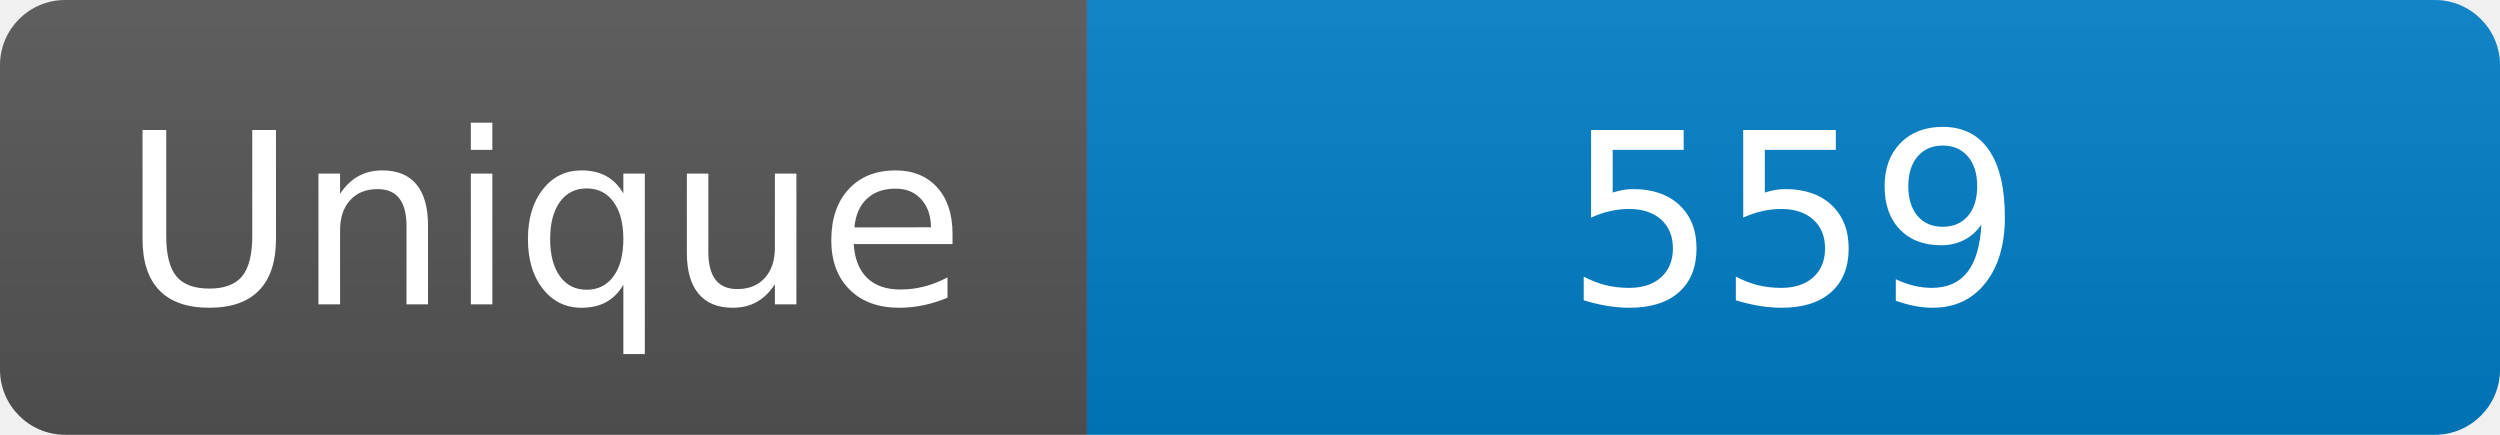
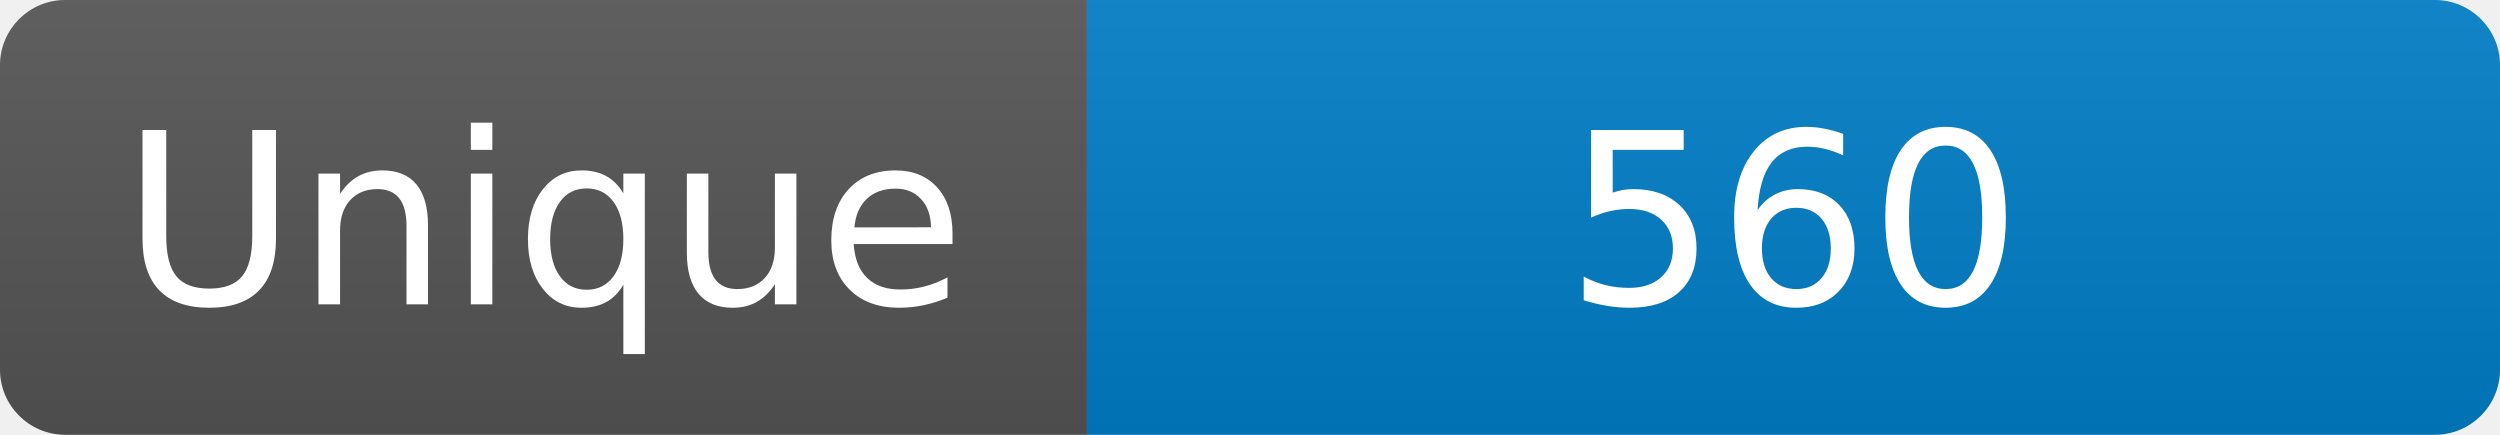
<svg xmlns="http://www.w3.org/2000/svg" width="115" height="20" role="img" aria-label="Maintained?: yes">
  <linearGradient id="s" x2="0" y2="100%">
    <stop offset="0" stop-color="#bbb" stop-opacity=".1" />
    <stop offset="1" stop-opacity=".1" />
  </linearGradient>
  <clipPath id="r">
    <rect width="115" height="20" rx="3" fill="#fff" />
  </clipPath>
  <g clip-path="url(#r)">
    <rect width="50" height="20" fill="#555" />
    <rect x="50" width="160" height="20" fill="#007ec6" />
    <rect width="115" height="20" fill="url(#s)" />
  </g>
  <g fill="#fff" text-anchor="middle" font-family="Verdana,Geneva,DejaVu Sans,sans-serif" font-size="110">
    <text x="250" y="140" transform="scale(.1)" fill="#fff">Unique</text>
-     <text x="825" y="140" transform="scale(.1)" fill="#fff">559</text>
+     <text x="825" y="140" transform="scale(.1)" fill="#fff">560</text>
  </g>
</svg>
